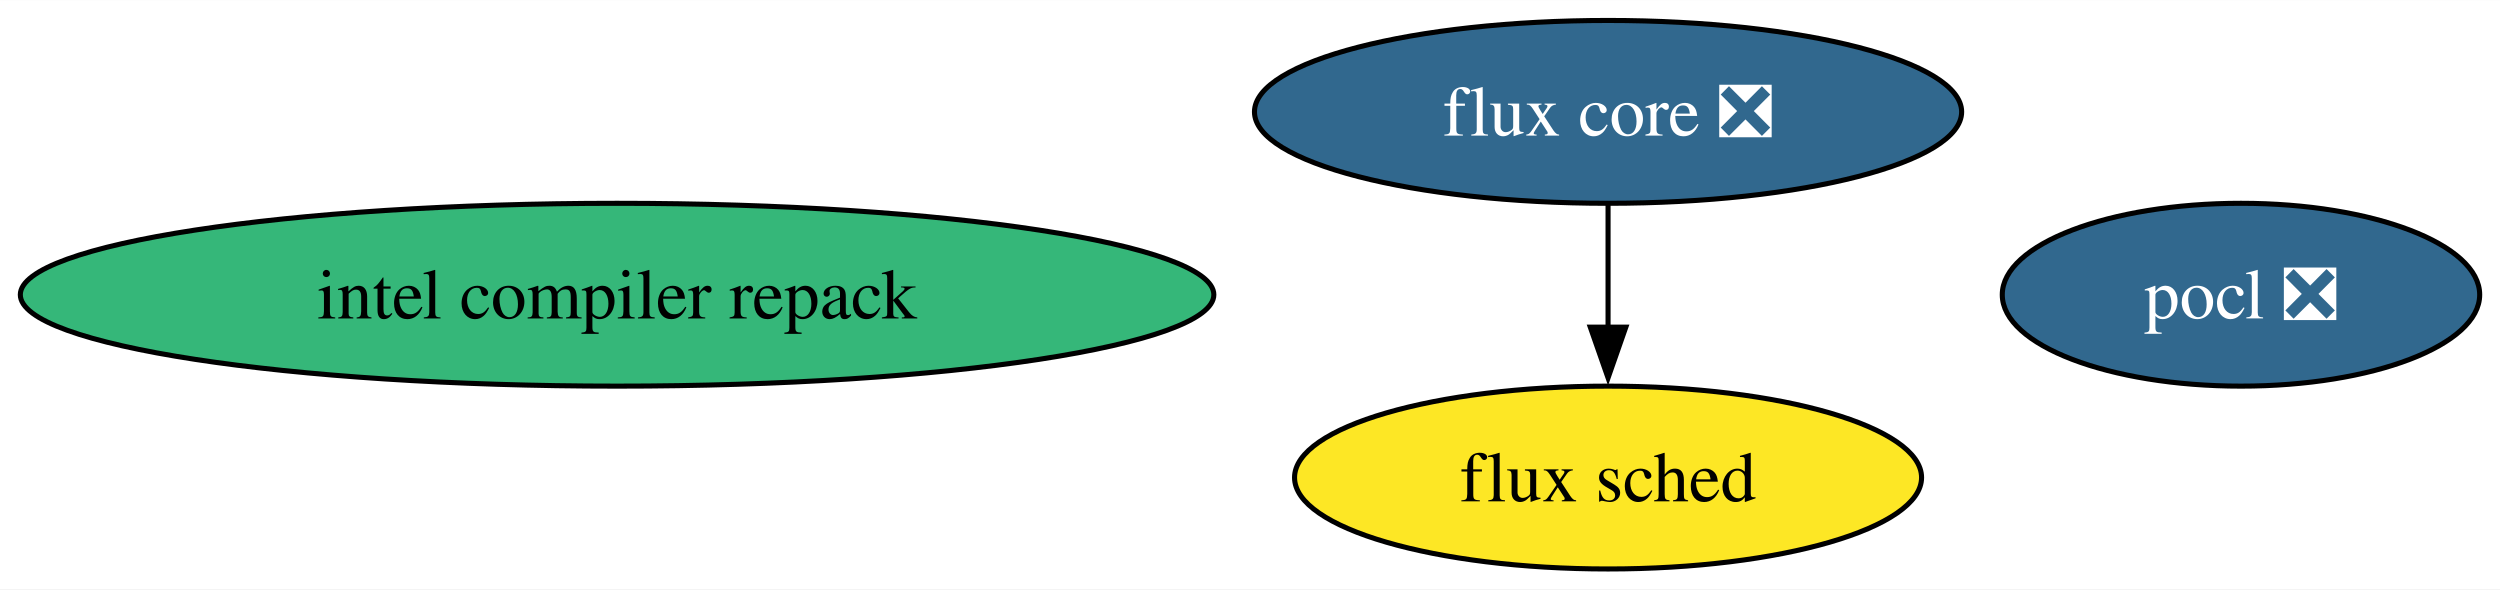
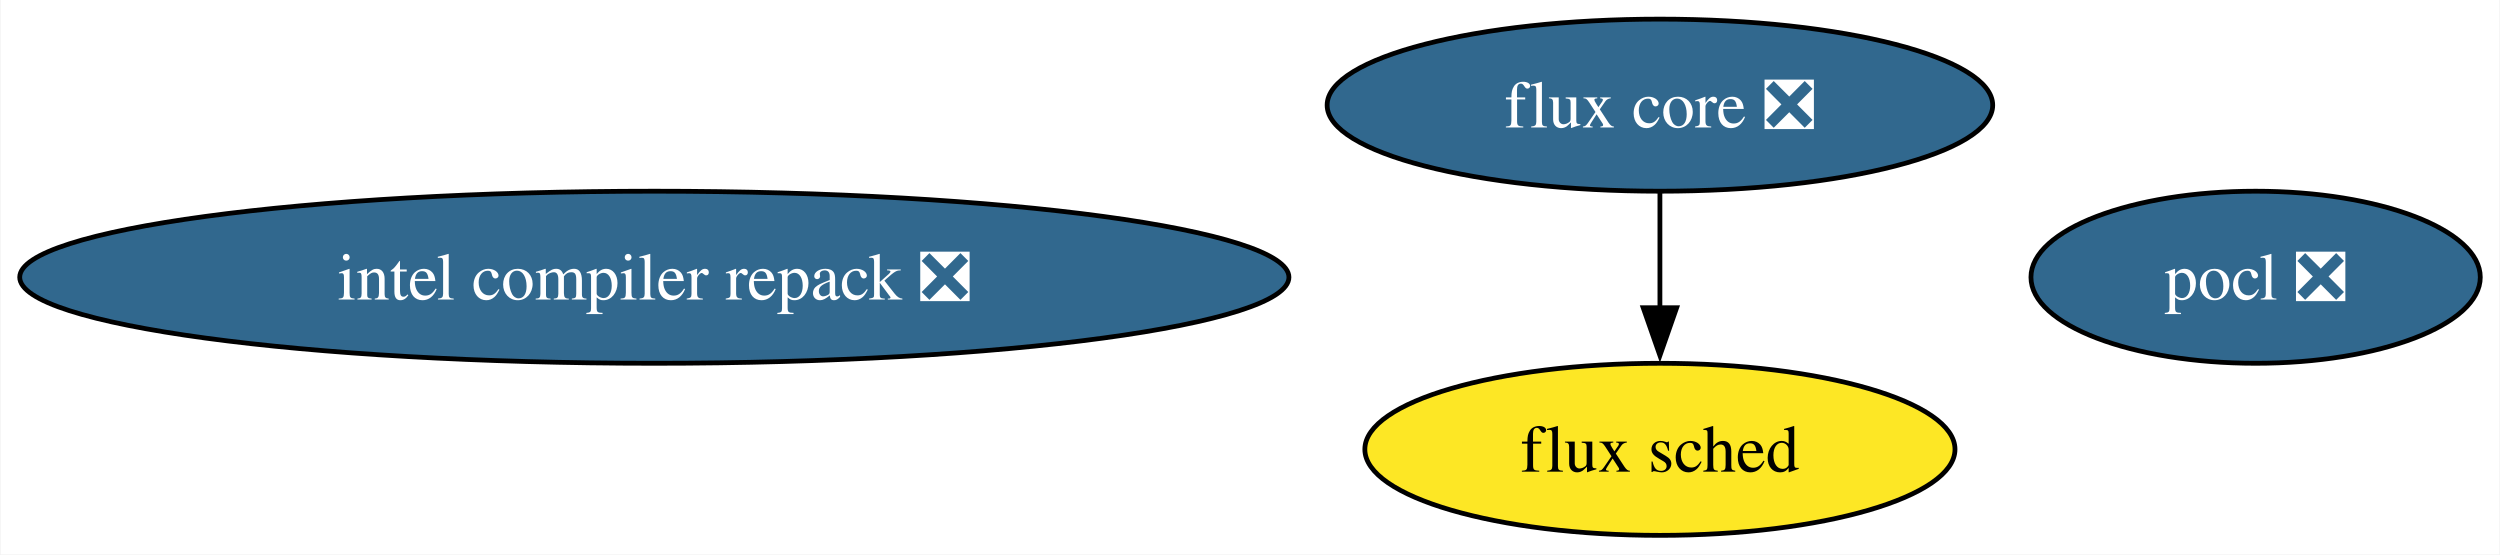
- <svg xmlns="http://www.w3.org/2000/svg" xmlns:xlink="http://www.w3.org/1999/xlink" width="492pt" height="116pt" viewBox="0.00 0.00 492.24 116.00">
+ <svg xmlns="http://www.w3.org/2000/svg" xmlns:xlink="http://www.w3.org/1999/xlink" width="523pt" height="116pt" viewBox="0.00 0.00 522.75 116.00">
  <g id="graph0" class="graph" transform="scale(1 1) rotate(0) translate(4 112)">
-     <polygon fill="white" stroke="none" points="-4,4 -4,-112 488.24,-112 488.24,4 -4,4" />
+     <polygon fill="white" stroke="none" points="-4,4 -4,-112 518.75,-112 518.75,4 -4,4" />
    <g id="node1" class="node">
      <g id="a_node1">
        <a xlink:href="https://github.com/conda-forge/pocl-feedstock/pull/106" xlink:title="pocl ❎">
-           <ellipse fill="#31688e" stroke="black" cx="437.24" cy="-54" rx="47" ry="18" />
-           <text text-anchor="middle" x="437.24" y="-49.33" font-family="Times,serif" font-size="14.00" fill="white">pocl ❎</text>
+           <ellipse fill="#31688e" stroke="black" cx="467.75" cy="-54" rx="47" ry="18" />
+           <text text-anchor="middle" x="467.75" y="-49.33" font-family="Times,serif" font-size="14.00" fill="white">pocl ❎</text>
        </a>
      </g>
    </g>
    <g id="node2" class="node">
      <g id="a_node2">
-         <a xlink:href="https://github.com/conda-forge/intel-compiler-repack-feedstock" xlink:title="intel compiler repack">
-           <ellipse fill="#35b779" stroke="black" cx="117.5" cy="-54" rx="117.5" ry="18" />
-           <text text-anchor="middle" x="117.5" y="-49.33" font-family="Times,serif" font-size="14.00">intel compiler repack</text>
+         <a xlink:href="https://github.com/conda-forge/intel-compiler-repack-feedstock/pull/53" xlink:title="intel compiler repack ❎">
+           <ellipse fill="#31688e" stroke="black" cx="132.76" cy="-54" rx="132.76" ry="18" />
+           <text text-anchor="middle" x="132.76" y="-49.33" font-family="Times,serif" font-size="14.00" fill="white">intel compiler repack ❎</text>
        </a>
      </g>
    </g>
    <g id="node3" class="node">
      <g id="a_node3">
        <a xlink:href="https://github.com/conda-forge/flux-core-feedstock/pull/59" xlink:title="flux core ❎">
-           <ellipse fill="#31688e" stroke="black" cx="312.62" cy="-90" rx="69.62" ry="18" />
-           <text text-anchor="middle" x="312.62" y="-85.33" font-family="Times,serif" font-size="14.00" fill="white">flux core ❎</text>
+           <ellipse fill="#31688e" stroke="black" cx="343.13" cy="-90" rx="69.62" ry="18" />
+           <text text-anchor="middle" x="343.13" y="-85.33" font-family="Times,serif" font-size="14.00" fill="white">flux core ❎</text>
        </a>
      </g>
    </g>
    <g id="node4" class="node">
      <g id="a_node4">
        <a xlink:href="https://github.com/conda-forge/flux-sched-feedstock" xlink:title="flux sched">
-           <ellipse fill="#fde725" stroke="black" cx="312.62" cy="-18" rx="61.73" ry="18" />
-           <text text-anchor="middle" x="312.62" y="-13.32" font-family="Times,serif" font-size="14.00">flux sched</text>
+           <ellipse fill="#fde725" stroke="black" cx="343.13" cy="-18" rx="61.73" ry="18" />
+           <text text-anchor="middle" x="343.13" y="-13.32" font-family="Times,serif" font-size="14.00">flux sched</text>
        </a>
      </g>
    </g>
    <g id="edge1" class="edge">
-       <path fill="none" stroke="black" d="M312.62,-71.7C312.62,-64.41 312.62,-55.73 312.62,-47.54" />
-       <polygon fill="black" stroke="black" points="316.12,-47.62 312.62,-37.62 309.12,-47.62 316.12,-47.62" />
+       <path fill="none" stroke="black" d="M343.13,-71.7C343.13,-64.41 343.13,-55.73 343.13,-47.54" />
+       <polygon fill="black" stroke="black" points="346.63,-47.62 343.13,-37.62 339.63,-47.62 346.63,-47.62" />
    </g>
  </g>
</svg>
